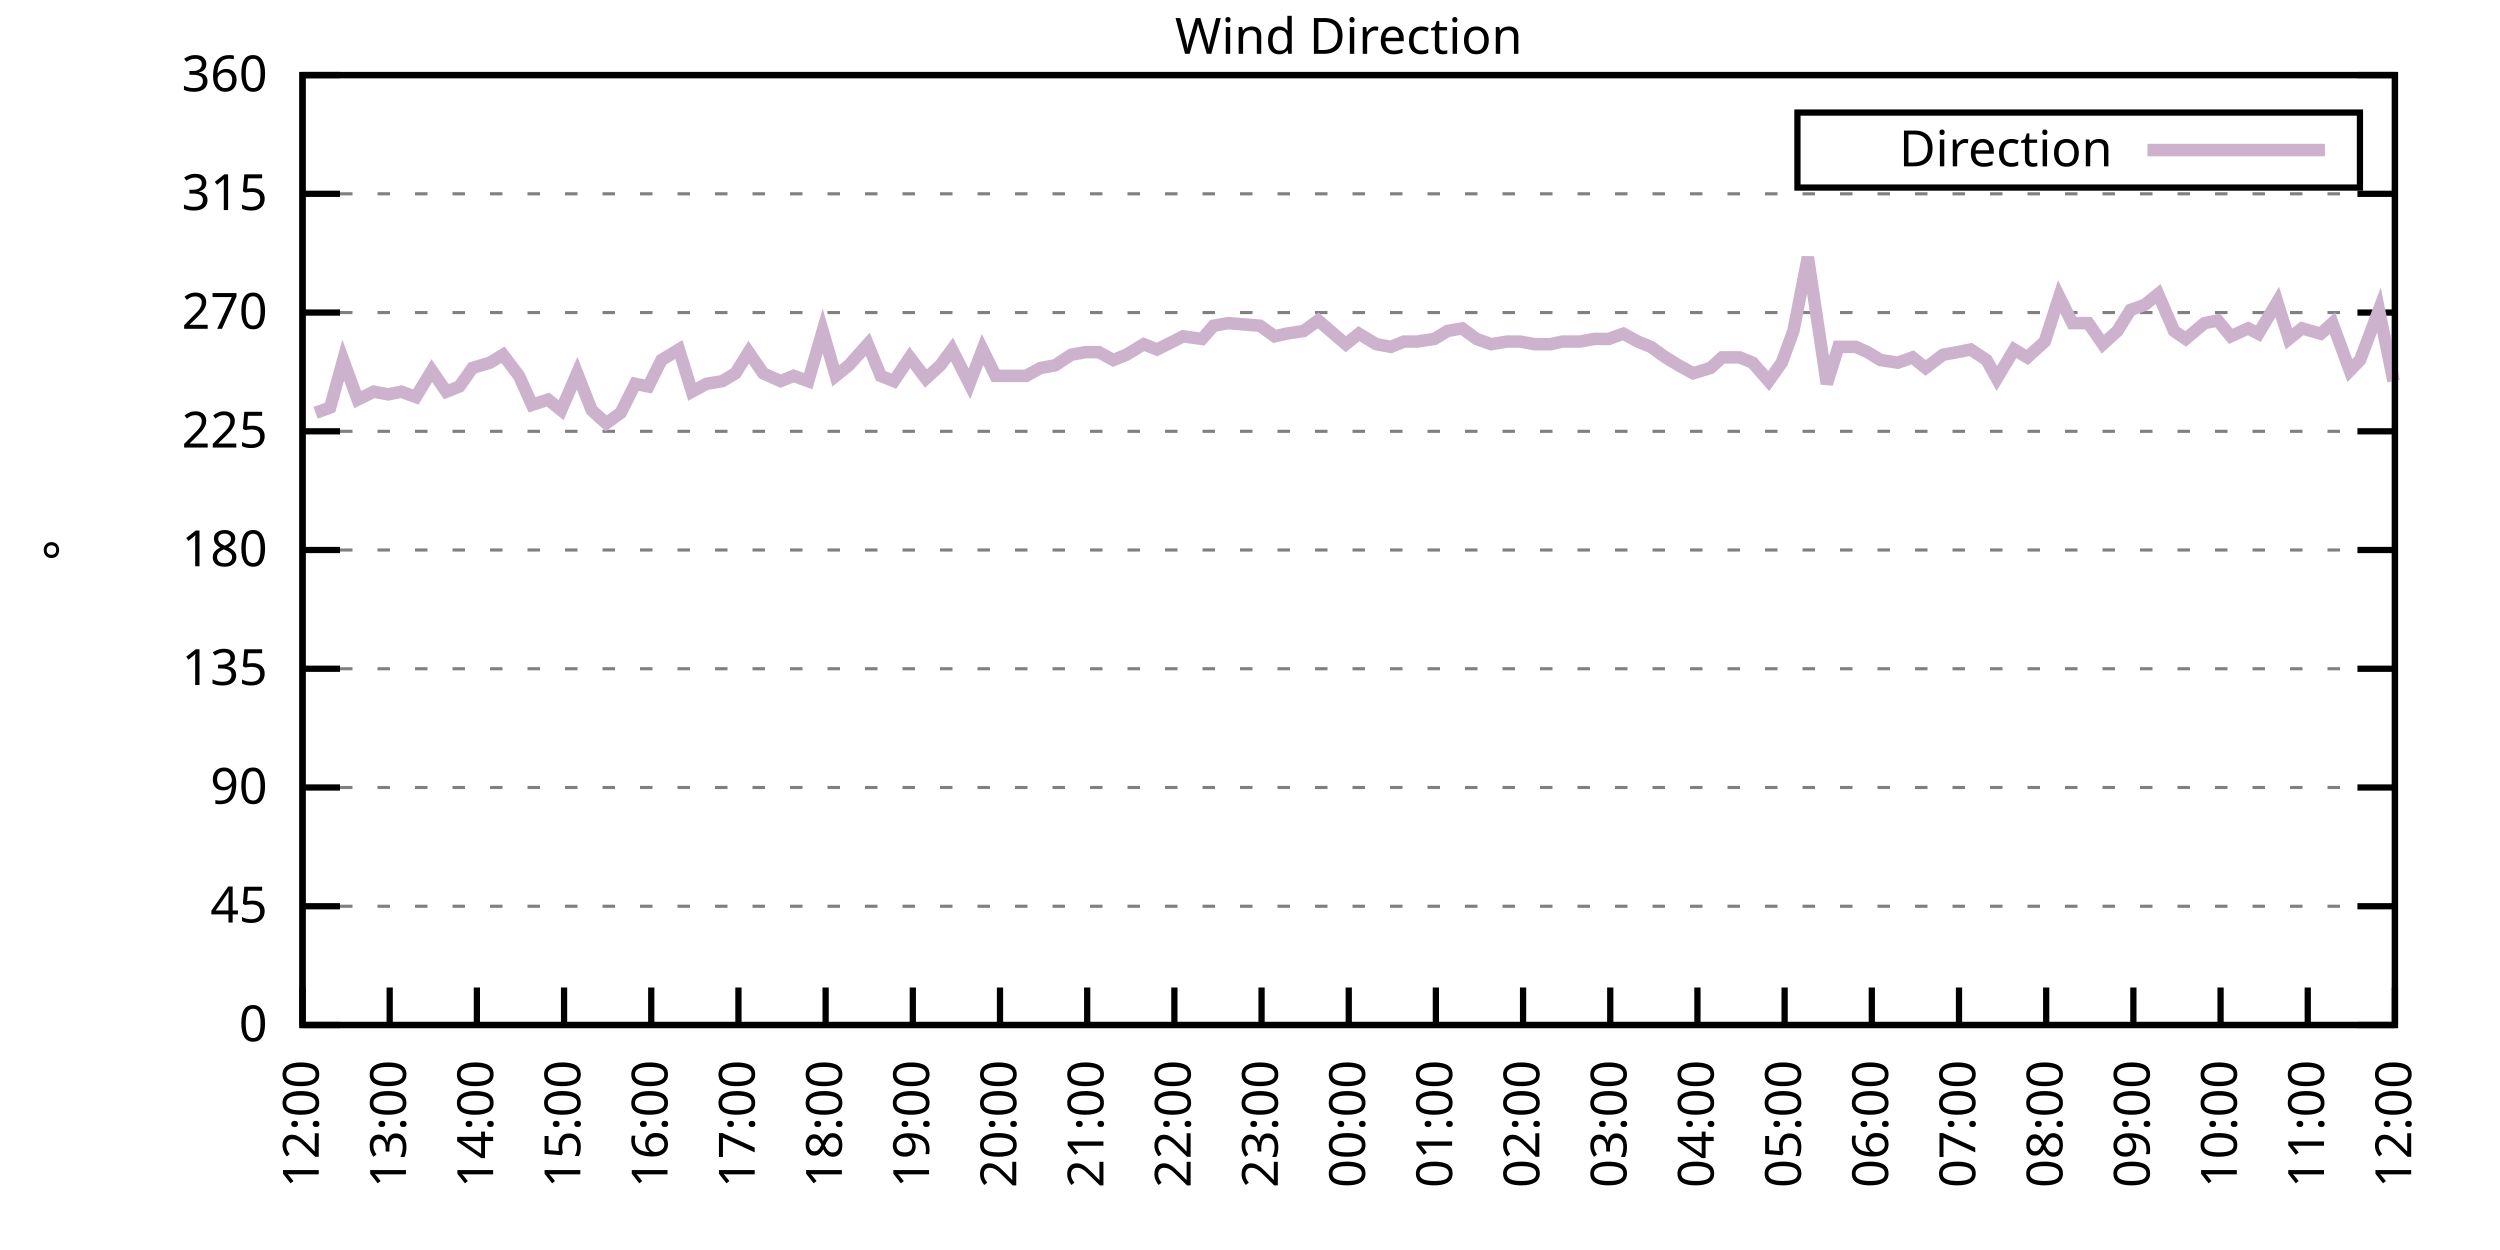
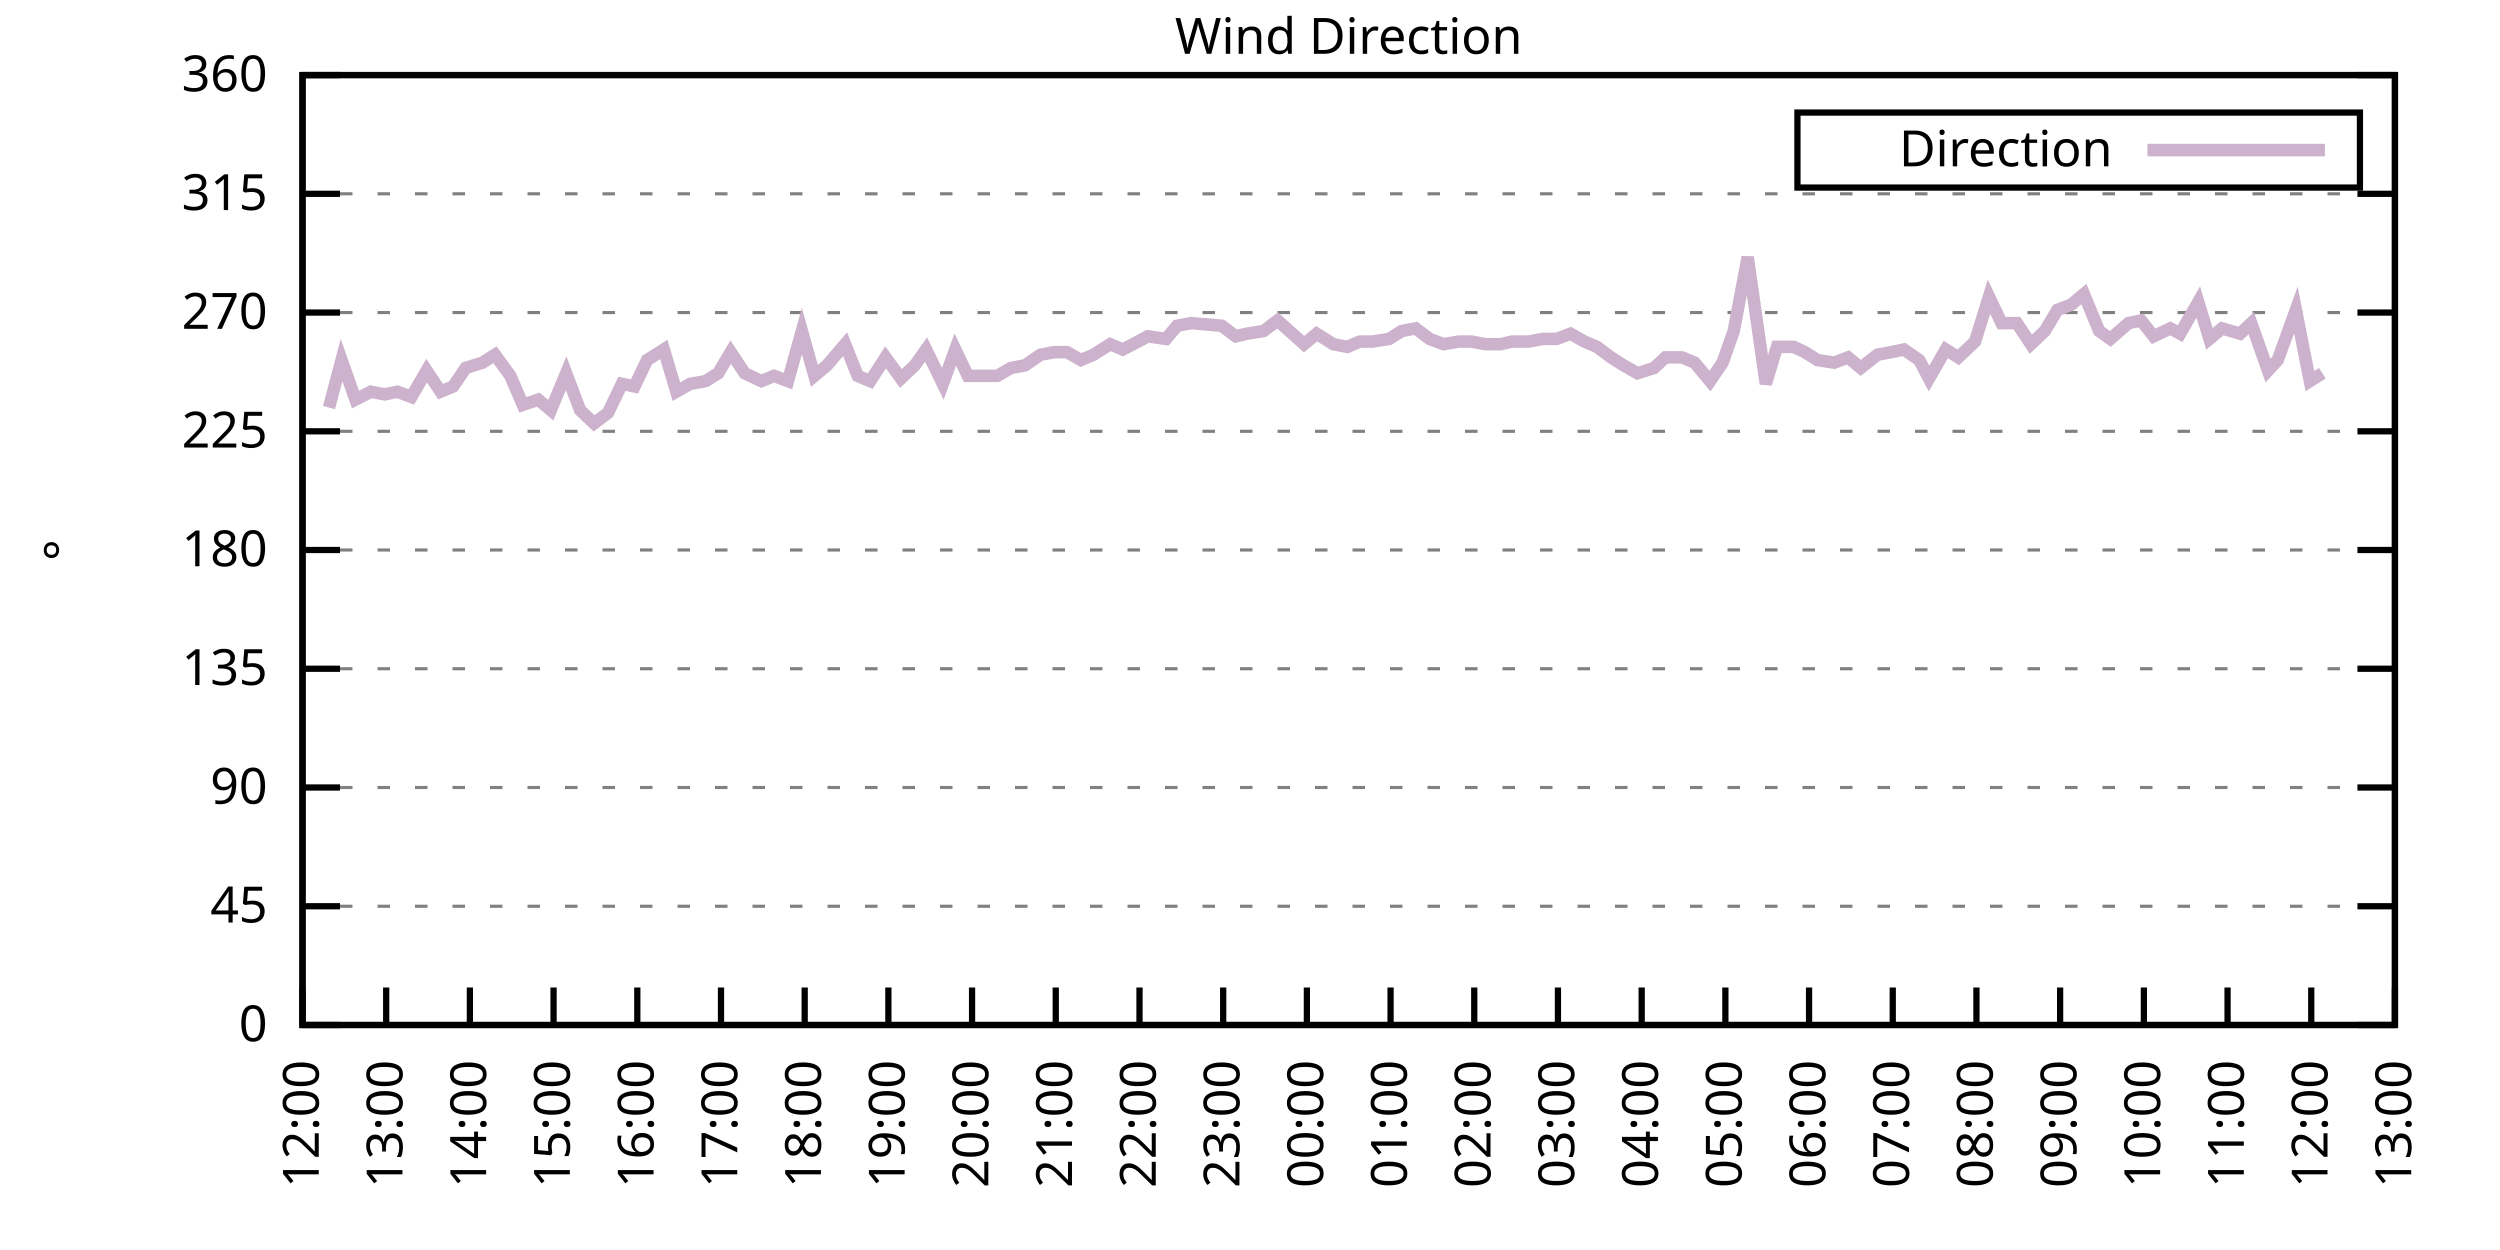
<svg xmlns="http://www.w3.org/2000/svg" xmlns:xlink="http://www.w3.org/1999/xlink" width="400" height="200" viewBox="0 0 400 200">
  <g id="gnuplot_canvas">
    <rect x="0" y="0" width="400" height="200" fill="none" />
    <defs>
      <circle id="gpDot" r="0.5" stroke-width="0.5" stroke="currentColor" />
      <path id="gpPt0" stroke-width="0.333" stroke="currentColor" d="M-1,0 h2 M0,-1 v2" />
      <path id="gpPt1" stroke-width="0.333" stroke="currentColor" d="M-1,-1 L1,1 M1,-1 L-1,1" />
      <path id="gpPt2" stroke-width="0.333" stroke="currentColor" d="M-1,0 L1,0 M0,-1 L0,1 M-1,-1 L1,1 M-1,1 L1,-1" />
      <rect id="gpPt3" stroke-width="0.333" stroke="currentColor" x="-1" y="-1" width="2" height="2" />
      <rect id="gpPt4" stroke-width="0.333" stroke="currentColor" fill="currentColor" x="-1" y="-1" width="2" height="2" />
      <circle id="gpPt5" stroke-width="0.333" stroke="currentColor" cx="0" cy="0" r="1" />
      <use xlink:href="#gpPt5" id="gpPt6" fill="currentColor" stroke="none" />
      <path id="gpPt7" stroke-width="0.333" stroke="currentColor" d="M0,-1.33 L-1.33,0.67 L1.33,0.67 z" />
      <use xlink:href="#gpPt7" id="gpPt8" fill="currentColor" stroke="none" />
      <use xlink:href="#gpPt7" id="gpPt9" stroke="currentColor" transform="rotate(180)" />
      <use xlink:href="#gpPt9" id="gpPt10" fill="currentColor" stroke="none" />
      <use xlink:href="#gpPt3" id="gpPt11" stroke="currentColor" transform="rotate(45)" />
      <use xlink:href="#gpPt11" id="gpPt12" fill="currentColor" stroke="none" />
      <path id="gpPt13" stroke-width="0.333" stroke="currentColor" d="M0,1.330 L1.265,0.411 L0.782,-1.067 L-0.782,-1.076 L-1.265,0.411 z" />
      <use xlink:href="#gpPt13" id="gpPt14" fill="currentColor" stroke="none" />
      <filter id="textbox" filterUnits="objectBoundingBox" x="0" y="0" height="1" width="1">
        <feFlood flood-color="white" flood-opacity="1" result="bgnd" />
        <feComposite in="SourceGraphic" in2="bgnd" operator="atop" />
      </filter>
      <filter id="greybox" filterUnits="objectBoundingBox" x="0" y="0" height="1" width="1">
        <feFlood flood-color="lightgrey" flood-opacity="1" result="grey" />
        <feComposite in="SourceGraphic" in2="grey" operator="atop" />
      </filter>
    </defs>
    <g fill="none" color="white" stroke="currentColor" stroke-width="1.00" stroke-linecap="butt" stroke-linejoin="miter">
</g>
    <g fill="none" color="black" stroke="currentColor" stroke-width="1.00" stroke-linecap="butt" stroke-linejoin="miter">
      <g stroke="none" shape-rendering="crispEdges">
        <polygon fill="rgb(255, 255, 255)" points="48.40,164.00 383.18,164.00 383.18,12.02 48.40,12.02 " />
      </g>
    </g>
    <g fill="none" color="black" stroke="currentColor" stroke-width="1.00" stroke-linecap="butt" stroke-linejoin="miter">
</g>
    <g fill="none" color="black" stroke="black" stroke-width="0.50" stroke-linecap="butt" stroke-linejoin="miter">
</g>
    <g fill="none" color="gray" stroke="currentColor" stroke-width="0.50" stroke-linecap="butt" stroke-linejoin="miter">
      <path stroke="gray" stroke-dasharray="2,4" class="gridline" d="M48.40,164.00 L383.19,164.00  " />
    </g>
    <g fill="none" color="gray" stroke="gray" stroke-width="1.00" stroke-linecap="butt" stroke-linejoin="miter">
</g>
    <g fill="none" color="black" stroke="currentColor" stroke-width="1.00" stroke-linecap="butt" stroke-linejoin="miter">
      <path stroke="black" d="M48.40,164.00 L54.40,164.00 M383.19,164.00 L377.19,164.00  " />
      <g transform="translate(42.80,166.60)" stroke="none" fill="black" font-family="Sans" font-size="8.00" text-anchor="end">
        <text>
          <tspan font-family="Sans"> 0</tspan>
        </text>
      </g>
    </g>
    <g fill="none" color="black" stroke="currentColor" stroke-width="1.00" stroke-linecap="butt" stroke-linejoin="miter">
</g>
    <g fill="none" color="black" stroke="black" stroke-width="0.50" stroke-linecap="butt" stroke-linejoin="miter">
</g>
    <g fill="none" color="gray" stroke="currentColor" stroke-width="0.50" stroke-linecap="butt" stroke-linejoin="miter">
      <path stroke="gray" stroke-dasharray="2,4" class="gridline" d="M48.40,145.00 L383.19,145.00  " />
    </g>
    <g fill="none" color="gray" stroke="gray" stroke-width="1.00" stroke-linecap="butt" stroke-linejoin="miter">
</g>
    <g fill="none" color="black" stroke="currentColor" stroke-width="1.00" stroke-linecap="butt" stroke-linejoin="miter">
      <path stroke="black" d="M48.40,145.00 L54.40,145.00 M383.19,145.00 L377.19,145.00  " />
      <g transform="translate(42.80,147.60)" stroke="none" fill="black" font-family="Sans" font-size="8.00" text-anchor="end">
        <text>
          <tspan font-family="Sans"> 45</tspan>
        </text>
      </g>
    </g>
    <g fill="none" color="black" stroke="currentColor" stroke-width="1.00" stroke-linecap="butt" stroke-linejoin="miter">
</g>
    <g fill="none" color="black" stroke="black" stroke-width="0.50" stroke-linecap="butt" stroke-linejoin="miter">
</g>
    <g fill="none" color="gray" stroke="currentColor" stroke-width="0.50" stroke-linecap="butt" stroke-linejoin="miter">
      <path stroke="gray" stroke-dasharray="2,4" class="gridline" d="M48.40,126.00 L383.19,126.00  " />
    </g>
    <g fill="none" color="gray" stroke="gray" stroke-width="1.00" stroke-linecap="butt" stroke-linejoin="miter">
</g>
    <g fill="none" color="black" stroke="currentColor" stroke-width="1.00" stroke-linecap="butt" stroke-linejoin="miter">
      <path stroke="black" d="M48.40,126.00 L54.40,126.00 M383.19,126.00 L377.19,126.00  " />
      <g transform="translate(42.80,128.60)" stroke="none" fill="black" font-family="Sans" font-size="8.00" text-anchor="end">
        <text>
          <tspan font-family="Sans"> 90</tspan>
        </text>
      </g>
    </g>
    <g fill="none" color="black" stroke="currentColor" stroke-width="1.00" stroke-linecap="butt" stroke-linejoin="miter">
</g>
    <g fill="none" color="black" stroke="black" stroke-width="0.50" stroke-linecap="butt" stroke-linejoin="miter">
</g>
    <g fill="none" color="gray" stroke="currentColor" stroke-width="0.50" stroke-linecap="butt" stroke-linejoin="miter">
      <path stroke="gray" stroke-dasharray="2,4" class="gridline" d="M48.40,107.00 L383.19,107.00  " />
    </g>
    <g fill="none" color="gray" stroke="gray" stroke-width="1.00" stroke-linecap="butt" stroke-linejoin="miter">
</g>
    <g fill="none" color="black" stroke="currentColor" stroke-width="1.00" stroke-linecap="butt" stroke-linejoin="miter">
      <path stroke="black" d="M48.40,107.00 L54.40,107.00 M383.19,107.00 L377.19,107.00  " />
      <g transform="translate(42.80,109.60)" stroke="none" fill="black" font-family="Sans" font-size="8.00" text-anchor="end">
        <text>
          <tspan font-family="Sans"> 135</tspan>
        </text>
      </g>
    </g>
    <g fill="none" color="black" stroke="currentColor" stroke-width="1.00" stroke-linecap="butt" stroke-linejoin="miter">
</g>
    <g fill="none" color="black" stroke="black" stroke-width="0.50" stroke-linecap="butt" stroke-linejoin="miter">
</g>
    <g fill="none" color="gray" stroke="currentColor" stroke-width="0.50" stroke-linecap="butt" stroke-linejoin="miter">
      <path stroke="gray" stroke-dasharray="2,4" class="gridline" d="M48.40,88.00 L383.19,88.00  " />
    </g>
    <g fill="none" color="gray" stroke="gray" stroke-width="1.00" stroke-linecap="butt" stroke-linejoin="miter">
</g>
    <g fill="none" color="black" stroke="currentColor" stroke-width="1.00" stroke-linecap="butt" stroke-linejoin="miter">
      <path stroke="black" d="M48.40,88.00 L54.40,88.00 M383.19,88.00 L377.19,88.00  " />
      <g transform="translate(42.80,90.60)" stroke="none" fill="black" font-family="Sans" font-size="8.00" text-anchor="end">
        <text>
          <tspan font-family="Sans"> 180</tspan>
        </text>
      </g>
    </g>
    <g fill="none" color="black" stroke="currentColor" stroke-width="1.00" stroke-linecap="butt" stroke-linejoin="miter">
</g>
    <g fill="none" color="black" stroke="black" stroke-width="0.50" stroke-linecap="butt" stroke-linejoin="miter">
</g>
    <g fill="none" color="gray" stroke="currentColor" stroke-width="0.50" stroke-linecap="butt" stroke-linejoin="miter">
      <path stroke="gray" stroke-dasharray="2,4" class="gridline" d="M48.40,69.01 L383.19,69.01  " />
    </g>
    <g fill="none" color="gray" stroke="gray" stroke-width="1.00" stroke-linecap="butt" stroke-linejoin="miter">
</g>
    <g fill="none" color="black" stroke="currentColor" stroke-width="1.00" stroke-linecap="butt" stroke-linejoin="miter">
      <path stroke="black" d="M48.40,69.01 L54.40,69.01 M383.19,69.01 L377.19,69.01  " />
      <g transform="translate(42.80,71.61)" stroke="none" fill="black" font-family="Sans" font-size="8.00" text-anchor="end">
        <text>
          <tspan font-family="Sans"> 225</tspan>
        </text>
      </g>
    </g>
    <g fill="none" color="black" stroke="currentColor" stroke-width="1.00" stroke-linecap="butt" stroke-linejoin="miter">
</g>
    <g fill="none" color="black" stroke="black" stroke-width="0.50" stroke-linecap="butt" stroke-linejoin="miter">
</g>
    <g fill="none" color="gray" stroke="currentColor" stroke-width="0.50" stroke-linecap="butt" stroke-linejoin="miter">
      <path stroke="gray" stroke-dasharray="2,4" class="gridline" d="M48.40,50.01 L383.19,50.01  " />
    </g>
    <g fill="none" color="gray" stroke="gray" stroke-width="1.00" stroke-linecap="butt" stroke-linejoin="miter">
</g>
    <g fill="none" color="black" stroke="currentColor" stroke-width="1.00" stroke-linecap="butt" stroke-linejoin="miter">
      <path stroke="black" d="M48.40,50.01 L54.40,50.01 M383.19,50.01 L377.19,50.01  " />
      <g transform="translate(42.80,52.61)" stroke="none" fill="black" font-family="Sans" font-size="8.00" text-anchor="end">
        <text>
          <tspan font-family="Sans"> 270</tspan>
        </text>
      </g>
    </g>
    <g fill="none" color="black" stroke="currentColor" stroke-width="1.00" stroke-linecap="butt" stroke-linejoin="miter">
</g>
    <g fill="none" color="black" stroke="black" stroke-width="0.50" stroke-linecap="butt" stroke-linejoin="miter">
</g>
    <g fill="none" color="gray" stroke="currentColor" stroke-width="0.50" stroke-linecap="butt" stroke-linejoin="miter">
      <path stroke="gray" stroke-dasharray="2,4" class="gridline" d="M48.40,31.01 L383.19,31.01  " />
    </g>
    <g fill="none" color="gray" stroke="gray" stroke-width="1.00" stroke-linecap="butt" stroke-linejoin="miter">
</g>
    <g fill="none" color="black" stroke="currentColor" stroke-width="1.00" stroke-linecap="butt" stroke-linejoin="miter">
      <path stroke="black" d="M48.40,31.01 L54.40,31.01 M383.19,31.01 L377.19,31.01  " />
      <g transform="translate(42.80,33.61)" stroke="none" fill="black" font-family="Sans" font-size="8.00" text-anchor="end">
        <text>
          <tspan font-family="Sans"> 315</tspan>
        </text>
      </g>
    </g>
    <g fill="none" color="black" stroke="currentColor" stroke-width="1.00" stroke-linecap="butt" stroke-linejoin="miter">
</g>
    <g fill="none" color="black" stroke="black" stroke-width="0.50" stroke-linecap="butt" stroke-linejoin="miter">
</g>
    <g fill="none" color="gray" stroke="currentColor" stroke-width="0.50" stroke-linecap="butt" stroke-linejoin="miter">
      <path stroke="gray" stroke-dasharray="2,4" class="gridline" d="M48.40,12.01 L383.19,12.01  " />
    </g>
    <g fill="none" color="gray" stroke="gray" stroke-width="1.00" stroke-linecap="butt" stroke-linejoin="miter">
</g>
    <g fill="none" color="black" stroke="currentColor" stroke-width="1.00" stroke-linecap="butt" stroke-linejoin="miter">
      <path stroke="black" d="M48.40,12.01 L54.40,12.01 M383.19,12.01 L377.19,12.01  " />
      <g transform="translate(42.80,14.61)" stroke="none" fill="black" font-family="Sans" font-size="8.00" text-anchor="end">
        <text>
          <tspan font-family="Sans"> 360</tspan>
        </text>
      </g>
    </g>
    <g fill="none" color="black" stroke="currentColor" stroke-width="1.00" stroke-linecap="butt" stroke-linejoin="miter">
      <path stroke="black" d="M48.40,164.00 L48.40,158.00  " />
      <g transform="translate(51.00,169.60) rotate(270.00)" stroke="none" fill="black" font-family="Sans" font-size="8.00" text-anchor="end">
        <text>
          <tspan font-family="Sans">12:00</tspan>
        </text>
      </g>
    </g>
    <g fill="none" color="black" stroke="currentColor" stroke-width="1.00" stroke-linecap="butt" stroke-linejoin="miter">
-       <path stroke="black" d="M62.35,164.00 L62.35,158.00  " />
-       <g transform="translate(64.95,169.60) rotate(270.00)" stroke="none" fill="black" font-family="Sans" font-size="8.00" text-anchor="end">
+       <path stroke="black" d="M61.79,164.00 L61.79,158.00  " />
+       <g transform="translate(64.39,169.60) rotate(270.00)" stroke="none" fill="black" font-family="Sans" font-size="8.00" text-anchor="end">
        <text>
          <tspan font-family="Sans">13:00</tspan>
        </text>
      </g>
    </g>
    <g fill="none" color="black" stroke="currentColor" stroke-width="1.00" stroke-linecap="butt" stroke-linejoin="miter">
-       <path stroke="black" d="M76.30,164.00 L76.30,158.00  " />
-       <g transform="translate(78.90,169.60) rotate(270.00)" stroke="none" fill="black" font-family="Sans" font-size="8.00" text-anchor="end">
+       <path stroke="black" d="M75.18,164.00 L75.18,158.00  " />
+       <g transform="translate(77.78,169.60) rotate(270.00)" stroke="none" fill="black" font-family="Sans" font-size="8.00" text-anchor="end">
        <text>
          <tspan font-family="Sans">14:00</tspan>
        </text>
      </g>
    </g>
    <g fill="none" color="black" stroke="currentColor" stroke-width="1.00" stroke-linecap="butt" stroke-linejoin="miter">
-       <path stroke="black" d="M90.25,164.00 L90.25,158.00  " />
-       <g transform="translate(92.85,169.60) rotate(270.00)" stroke="none" fill="black" font-family="Sans" font-size="8.00" text-anchor="end">
+       <path stroke="black" d="M88.57,164.00 L88.57,158.00  " />
+       <g transform="translate(91.17,169.60) rotate(270.00)" stroke="none" fill="black" font-family="Sans" font-size="8.00" text-anchor="end">
        <text>
          <tspan font-family="Sans">15:00</tspan>
        </text>
      </g>
    </g>
    <g fill="none" color="black" stroke="currentColor" stroke-width="1.00" stroke-linecap="butt" stroke-linejoin="miter">
-       <path stroke="black" d="M104.20,164.00 L104.20,158.00  " />
-       <g transform="translate(106.80,169.60) rotate(270.00)" stroke="none" fill="black" font-family="Sans" font-size="8.00" text-anchor="end">
+       <path stroke="black" d="M101.97,164.00 L101.97,158.00  " />
+       <g transform="translate(104.57,169.60) rotate(270.00)" stroke="none" fill="black" font-family="Sans" font-size="8.00" text-anchor="end">
        <text>
          <tspan font-family="Sans">16:00</tspan>
        </text>
      </g>
    </g>
    <g fill="none" color="black" stroke="currentColor" stroke-width="1.00" stroke-linecap="butt" stroke-linejoin="miter">
-       <path stroke="black" d="M118.15,164.00 L118.15,158.00  " />
-       <g transform="translate(120.75,169.60) rotate(270.00)" stroke="none" fill="black" font-family="Sans" font-size="8.00" text-anchor="end">
+       <path stroke="black" d="M115.36,164.00 L115.36,158.00  " />
+       <g transform="translate(117.96,169.60) rotate(270.00)" stroke="none" fill="black" font-family="Sans" font-size="8.00" text-anchor="end">
        <text>
          <tspan font-family="Sans">17:00</tspan>
        </text>
      </g>
    </g>
    <g fill="none" color="black" stroke="currentColor" stroke-width="1.00" stroke-linecap="butt" stroke-linejoin="miter">
-       <path stroke="black" d="M132.10,164.00 L132.10,158.00  " />
-       <g transform="translate(134.70,169.60) rotate(270.00)" stroke="none" fill="black" font-family="Sans" font-size="8.00" text-anchor="end">
+       <path stroke="black" d="M128.75,164.00 L128.75,158.00  " />
+       <g transform="translate(131.35,169.60) rotate(270.00)" stroke="none" fill="black" font-family="Sans" font-size="8.00" text-anchor="end">
        <text>
          <tspan font-family="Sans">18:00</tspan>
        </text>
      </g>
    </g>
    <g fill="none" color="black" stroke="currentColor" stroke-width="1.00" stroke-linecap="butt" stroke-linejoin="miter">
-       <path stroke="black" d="M146.05,164.00 L146.05,158.00  " />
-       <g transform="translate(148.65,169.60) rotate(270.00)" stroke="none" fill="black" font-family="Sans" font-size="8.00" text-anchor="end">
+       <path stroke="black" d="M142.14,164.00 L142.14,158.00  " />
+       <g transform="translate(144.74,169.60) rotate(270.00)" stroke="none" fill="black" font-family="Sans" font-size="8.00" text-anchor="end">
        <text>
          <tspan font-family="Sans">19:00</tspan>
        </text>
      </g>
    </g>
    <g fill="none" color="black" stroke="currentColor" stroke-width="1.00" stroke-linecap="butt" stroke-linejoin="miter">
-       <path stroke="black" d="M160.00,164.00 L160.00,158.00  " />
-       <g transform="translate(162.60,169.60) rotate(270.00)" stroke="none" fill="black" font-family="Sans" font-size="8.00" text-anchor="end">
+       <path stroke="black" d="M155.53,164.00 L155.53,158.00  " />
+       <g transform="translate(158.13,169.60) rotate(270.00)" stroke="none" fill="black" font-family="Sans" font-size="8.00" text-anchor="end">
        <text>
          <tspan font-family="Sans">20:00</tspan>
        </text>
      </g>
    </g>
    <g fill="none" color="black" stroke="currentColor" stroke-width="1.00" stroke-linecap="butt" stroke-linejoin="miter">
-       <path stroke="black" d="M173.95,164.00 L173.95,158.00  " />
-       <g transform="translate(176.55,169.60) rotate(270.00)" stroke="none" fill="black" font-family="Sans" font-size="8.00" text-anchor="end">
+       <path stroke="black" d="M168.92,164.00 L168.92,158.00  " />
+       <g transform="translate(171.52,169.60) rotate(270.00)" stroke="none" fill="black" font-family="Sans" font-size="8.00" text-anchor="end">
        <text>
          <tspan font-family="Sans">21:00</tspan>
        </text>
      </g>
    </g>
    <g fill="none" color="black" stroke="currentColor" stroke-width="1.00" stroke-linecap="butt" stroke-linejoin="miter">
-       <path stroke="black" d="M187.90,164.00 L187.90,158.00  " />
-       <g transform="translate(190.50,169.60) rotate(270.00)" stroke="none" fill="black" font-family="Sans" font-size="8.00" text-anchor="end">
+       <path stroke="black" d="M182.32,164.00 L182.32,158.00  " />
+       <g transform="translate(184.92,169.60) rotate(270.00)" stroke="none" fill="black" font-family="Sans" font-size="8.00" text-anchor="end">
        <text>
          <tspan font-family="Sans">22:00</tspan>
        </text>
      </g>
    </g>
    <g fill="none" color="black" stroke="currentColor" stroke-width="1.00" stroke-linecap="butt" stroke-linejoin="miter">
-       <path stroke="black" d="M201.85,164.00 L201.85,158.00  " />
-       <g transform="translate(204.45,169.60) rotate(270.00)" stroke="none" fill="black" font-family="Sans" font-size="8.00" text-anchor="end">
+       <path stroke="black" d="M195.71,164.00 L195.71,158.00  " />
+       <g transform="translate(198.31,169.60) rotate(270.00)" stroke="none" fill="black" font-family="Sans" font-size="8.00" text-anchor="end">
        <text>
          <tspan font-family="Sans">23:00</tspan>
        </text>
      </g>
    </g>
    <g fill="none" color="black" stroke="currentColor" stroke-width="1.00" stroke-linecap="butt" stroke-linejoin="miter">
-       <path stroke="black" d="M215.80,164.00 L215.80,158.00  " />
-       <g transform="translate(218.40,169.60) rotate(270.00)" stroke="none" fill="black" font-family="Sans" font-size="8.00" text-anchor="end">
+       <path stroke="black" d="M209.10,164.00 L209.10,158.00  " />
+       <g transform="translate(211.70,169.60) rotate(270.00)" stroke="none" fill="black" font-family="Sans" font-size="8.00" text-anchor="end">
        <text>
          <tspan font-family="Sans">00:00</tspan>
        </text>
      </g>
    </g>
    <g fill="none" color="black" stroke="currentColor" stroke-width="1.00" stroke-linecap="butt" stroke-linejoin="miter">
-       <path stroke="black" d="M229.74,164.00 L229.74,158.00  " />
-       <g transform="translate(232.34,169.60) rotate(270.00)" stroke="none" fill="black" font-family="Sans" font-size="8.00" text-anchor="end">
+       <path stroke="black" d="M222.49,164.00 L222.49,158.00  " />
+       <g transform="translate(225.09,169.60) rotate(270.00)" stroke="none" fill="black" font-family="Sans" font-size="8.00" text-anchor="end">
        <text>
          <tspan font-family="Sans">01:00</tspan>
        </text>
      </g>
    </g>
    <g fill="none" color="black" stroke="currentColor" stroke-width="1.00" stroke-linecap="butt" stroke-linejoin="miter">
-       <path stroke="black" d="M243.69,164.00 L243.69,158.00  " />
-       <g transform="translate(246.29,169.60) rotate(270.00)" stroke="none" fill="black" font-family="Sans" font-size="8.00" text-anchor="end">
+       <path stroke="black" d="M235.88,164.00 L235.88,158.00  " />
+       <g transform="translate(238.48,169.60) rotate(270.00)" stroke="none" fill="black" font-family="Sans" font-size="8.00" text-anchor="end">
        <text>
          <tspan font-family="Sans">02:00</tspan>
        </text>
      </g>
    </g>
    <g fill="none" color="black" stroke="currentColor" stroke-width="1.00" stroke-linecap="butt" stroke-linejoin="miter">
-       <path stroke="black" d="M257.64,164.00 L257.64,158.00  " />
-       <g transform="translate(260.24,169.60) rotate(270.00)" stroke="none" fill="black" font-family="Sans" font-size="8.00" text-anchor="end">
+       <path stroke="black" d="M249.27,164.00 L249.27,158.00  " />
+       <g transform="translate(251.87,169.60) rotate(270.00)" stroke="none" fill="black" font-family="Sans" font-size="8.00" text-anchor="end">
        <text>
          <tspan font-family="Sans">03:00</tspan>
        </text>
      </g>
    </g>
    <g fill="none" color="black" stroke="currentColor" stroke-width="1.00" stroke-linecap="butt" stroke-linejoin="miter">
-       <path stroke="black" d="M271.59,164.00 L271.59,158.00  " />
-       <g transform="translate(274.19,169.60) rotate(270.00)" stroke="none" fill="black" font-family="Sans" font-size="8.00" text-anchor="end">
+       <path stroke="black" d="M262.67,164.00 L262.67,158.00  " />
+       <g transform="translate(265.27,169.60) rotate(270.00)" stroke="none" fill="black" font-family="Sans" font-size="8.00" text-anchor="end">
        <text>
          <tspan font-family="Sans">04:00</tspan>
        </text>
      </g>
    </g>
    <g fill="none" color="black" stroke="currentColor" stroke-width="1.00" stroke-linecap="butt" stroke-linejoin="miter">
-       <path stroke="black" d="M285.54,164.00 L285.54,158.00  " />
-       <g transform="translate(288.14,169.60) rotate(270.00)" stroke="none" fill="black" font-family="Sans" font-size="8.00" text-anchor="end">
+       <path stroke="black" d="M276.06,164.00 L276.06,158.00  " />
+       <g transform="translate(278.66,169.60) rotate(270.00)" stroke="none" fill="black" font-family="Sans" font-size="8.00" text-anchor="end">
        <text>
          <tspan font-family="Sans">05:00</tspan>
        </text>
      </g>
    </g>
    <g fill="none" color="black" stroke="currentColor" stroke-width="1.00" stroke-linecap="butt" stroke-linejoin="miter">
-       <path stroke="black" d="M299.49,164.00 L299.49,158.00  " />
-       <g transform="translate(302.09,169.60) rotate(270.00)" stroke="none" fill="black" font-family="Sans" font-size="8.00" text-anchor="end">
+       <path stroke="black" d="M289.45,164.00 L289.45,158.00  " />
+       <g transform="translate(292.05,169.60) rotate(270.00)" stroke="none" fill="black" font-family="Sans" font-size="8.00" text-anchor="end">
        <text>
          <tspan font-family="Sans">06:00</tspan>
        </text>
      </g>
    </g>
    <g fill="none" color="black" stroke="currentColor" stroke-width="1.00" stroke-linecap="butt" stroke-linejoin="miter">
-       <path stroke="black" d="M313.44,164.00 L313.44,158.00  " />
-       <g transform="translate(316.04,169.60) rotate(270.00)" stroke="none" fill="black" font-family="Sans" font-size="8.00" text-anchor="end">
+       <path stroke="black" d="M302.84,164.00 L302.84,158.00  " />
+       <g transform="translate(305.44,169.60) rotate(270.00)" stroke="none" fill="black" font-family="Sans" font-size="8.00" text-anchor="end">
        <text>
          <tspan font-family="Sans">07:00</tspan>
        </text>
      </g>
    </g>
    <g fill="none" color="black" stroke="currentColor" stroke-width="1.00" stroke-linecap="butt" stroke-linejoin="miter">
-       <path stroke="black" d="M327.39,164.00 L327.39,158.00  " />
-       <g transform="translate(329.99,169.60) rotate(270.00)" stroke="none" fill="black" font-family="Sans" font-size="8.00" text-anchor="end">
+       <path stroke="black" d="M316.23,164.00 L316.23,158.00  " />
+       <g transform="translate(318.83,169.60) rotate(270.00)" stroke="none" fill="black" font-family="Sans" font-size="8.00" text-anchor="end">
        <text>
          <tspan font-family="Sans">08:00</tspan>
        </text>
      </g>
    </g>
    <g fill="none" color="black" stroke="currentColor" stroke-width="1.00" stroke-linecap="butt" stroke-linejoin="miter">
-       <path stroke="black" d="M341.34,164.00 L341.34,158.00  " />
-       <g transform="translate(343.94,169.60) rotate(270.00)" stroke="none" fill="black" font-family="Sans" font-size="8.00" text-anchor="end">
+       <path stroke="black" d="M329.62,164.00 L329.62,158.00  " />
+       <g transform="translate(332.22,169.60) rotate(270.00)" stroke="none" fill="black" font-family="Sans" font-size="8.00" text-anchor="end">
        <text>
          <tspan font-family="Sans">09:00</tspan>
        </text>
      </g>
    </g>
    <g fill="none" color="black" stroke="currentColor" stroke-width="1.00" stroke-linecap="butt" stroke-linejoin="miter">
-       <path stroke="black" d="M355.29,164.00 L355.29,158.00  " />
-       <g transform="translate(357.89,169.60) rotate(270.00)" stroke="none" fill="black" font-family="Sans" font-size="8.00" text-anchor="end">
+       <path stroke="black" d="M343.02,164.00 L343.02,158.00  " />
+       <g transform="translate(345.62,169.60) rotate(270.00)" stroke="none" fill="black" font-family="Sans" font-size="8.00" text-anchor="end">
        <text>
          <tspan font-family="Sans">10:00</tspan>
        </text>
      </g>
    </g>
    <g fill="none" color="black" stroke="currentColor" stroke-width="1.00" stroke-linecap="butt" stroke-linejoin="miter">
-       <path stroke="black" d="M369.24,164.00 L369.24,158.00  " />
-       <g transform="translate(371.84,169.60) rotate(270.00)" stroke="none" fill="black" font-family="Sans" font-size="8.00" text-anchor="end">
+       <path stroke="black" d="M356.41,164.00 L356.41,158.00  " />
+       <g transform="translate(359.01,169.60) rotate(270.00)" stroke="none" fill="black" font-family="Sans" font-size="8.00" text-anchor="end">
        <text>
          <tspan font-family="Sans">11:00</tspan>
+         </text>
+       </g>
+     </g>
+     <g fill="none" color="black" stroke="currentColor" stroke-width="1.00" stroke-linecap="butt" stroke-linejoin="miter">
+       <path stroke="black" d="M369.80,164.00 L369.80,158.00  " />
+       <g transform="translate(372.40,169.60) rotate(270.00)" stroke="none" fill="black" font-family="Sans" font-size="8.00" text-anchor="end">
+         <text>
+           <tspan font-family="Sans">12:00</tspan>
        </text>
      </g>
    </g>
    <g fill="none" color="black" stroke="currentColor" stroke-width="1.00" stroke-linecap="butt" stroke-linejoin="miter">
      <path stroke="black" d="M383.19,164.00 L383.19,158.00  " />
      <g transform="translate(385.79,169.60) rotate(270.00)" stroke="none" fill="black" font-family="Sans" font-size="8.00" text-anchor="end">
        <text>
-           <tspan font-family="Sans">12:00</tspan>
+           <tspan font-family="Sans">13:00</tspan>
        </text>
      </g>
    </g>
    <g fill="none" color="black" stroke="currentColor" stroke-width="1.00" stroke-linecap="butt" stroke-linejoin="miter">
</g>
    <g fill="none" color="black" stroke="currentColor" stroke-width="1.00" stroke-linecap="butt" stroke-linejoin="miter">
      <path stroke="black" d="M48.40,12.01 L48.40,164.00 L383.19,164.00 L383.19,12.01 L48.40,12.01 Z  " />
    </g>
    <g fill="none" color="black" stroke="currentColor" stroke-width="1.00" stroke-linecap="butt" stroke-linejoin="miter">
</g>
    <g fill="none" color="black" stroke="currentColor" stroke-width="1.00" stroke-linecap="butt" stroke-linejoin="miter">
      <path stroke="black" d="M287.59,30.01 L287.59,18.01 L377.59,18.01 L377.59,30.01 L287.59,30.01 Z  " />
    </g>
    <g id="Wind_direction_plot_1">
      <g fill="none" color="white" stroke="black" stroke-width="2.00" stroke-linecap="butt" stroke-linejoin="miter">
</g>
      <g fill="none" color="black" stroke="currentColor" stroke-width="2.00" stroke-linecap="butt" stroke-linejoin="miter">
        <g transform="translate(337.99,26.61)" stroke="none" fill="black" font-family="Sans" font-size="8.00" text-anchor="end">
          <text>
            <tspan font-family="Sans">Direction</tspan>
          </text>
        </g>
      </g>
      <g fill="none" color="black" stroke="currentColor" stroke-width="2.00" stroke-linecap="butt" stroke-linejoin="miter">
-         <path stroke="rgb(204, 178, 204)" d="M343.59,24.01 L371.99,24.01 M50.49,66.05 L52.82,65.21 L54.91,57.61 L57.23,63.94 L59.79,62.67 L62.12,63.10   L64.21,62.67 L66.53,63.52 L69.09,59.30 L71.42,62.67 L73.51,61.83 L75.60,58.87 L78.39,58.03 L80.48,56.76   L83.04,60.14 L85.13,64.78 L87.69,63.94 L89.78,65.63 L92.34,59.72 L94.67,65.63 L96.99,67.74 L99.32,66.05   L101.64,61.41 L103.73,61.83 L105.83,57.61 L108.62,55.92 L110.71,62.67 L113.03,61.41 L115.59,60.98 L117.68,59.72   L119.78,56.34 L122.10,59.72 L124.89,60.98 L126.98,60.14 L129.31,60.98 L131.63,52.96 L133.72,60.14 L135.82,58.45   L138.84,55.07 L140.93,60.14 L143.02,60.98 L145.58,57.18 L148.14,60.56 L150.46,58.45 L152.32,55.92 L155.11,61.41   L157.21,55.92 L159.30,60.14 L162.09,60.14 L164.18,60.14 L166.51,58.87 L168.83,58.45 L171.39,56.76 L173.71,56.34   L175.81,56.34 L178.13,57.61 L180.22,56.76 L183.01,55.07 L185.11,55.92 L187.66,54.65 L189.29,53.81 L192.31,54.23   L194.17,52.12 L196.50,51.70 L201.61,52.12 L203.94,53.81 L205.80,53.39 L208.59,52.96 L210.91,51.27 L215.33,55.07   L217.42,53.39 L220.21,55.07 L222.54,55.50 L224.63,54.65 L226.72,54.65 L229.51,54.23 L231.60,52.96 L233.93,52.54   L236.25,54.23 L238.58,55.07 L241.14,54.65 L243.23,54.65 L245.55,55.07 L248.11,55.07 L249.97,54.65 L252.76,54.65   L255.09,54.23 L257.41,54.23 L259.74,53.39 L262.06,54.65 L264.15,55.50 L266.48,57.18 L268.57,58.45 L270.90,59.72   L273.69,58.87 L275.55,57.18 L278.34,57.18 L280.43,58.03 L282.99,60.98 L285.08,58.03 L286.94,52.96 L289.26,41.14   L292.29,61.41 L294.15,55.50 L296.94,55.50 L298.80,56.34 L300.89,57.61 L303.68,58.03 L306.00,57.18 L308.09,58.87   L310.88,56.76 L313.21,56.34 L315.30,55.92 L317.86,57.61 L319.49,60.56 L322.28,55.92 L324.37,57.18 L327.16,54.65   L329.48,47.47 L331.58,51.70 L334.13,51.70 L336.46,55.07 L338.78,52.96 L340.88,49.59 L343.20,48.74 L345.29,47.05   L347.85,52.96 L349.71,54.23 L352.73,51.70 L354.83,51.27 L356.92,53.81 L359.71,52.54 L361.34,53.39 L364.36,48.32   L366.22,54.23 L368.31,52.54 L371.33,53.39 L373.19,51.70 L375.98,59.30 L377.61,57.61 L380.63,49.59 L382.96,60.98    " />
+         <path stroke="rgb(204, 178, 204)" d="M343.59,24.01 L371.99,24.01 M52.64,65.21 L54.65,57.61 L56.88,63.94 L59.34,62.67 L61.57,63.10 L63.58,62.67   L65.81,63.52 L68.26,59.30 L70.50,62.67 L72.50,61.83 L74.51,58.87 L77.19,58.03 L79.20,56.76 L81.66,60.14   L83.66,64.78 L86.12,63.94 L88.13,65.63 L90.58,59.72 L92.82,65.63 L95.05,67.74 L97.28,66.05 L99.51,61.41   L101.52,61.83 L103.53,57.61 L106.21,55.92 L108.22,62.67 L110.45,61.41 L112.90,60.98 L114.91,59.72 L116.92,56.34   L119.15,59.72 L121.83,60.98 L123.84,60.14 L126.07,60.98 L128.30,52.96 L130.31,60.14 L132.32,58.45 L135.22,55.07   L137.23,60.14 L139.24,60.98 L141.69,57.18 L144.15,60.56 L146.38,58.45 L148.17,55.92 L150.85,61.41 L152.85,55.92   L154.86,60.14 L157.54,60.14 L159.55,60.14 L161.78,58.87 L164.01,58.45 L166.47,56.76 L168.70,56.34 L170.71,56.34   L172.94,57.61 L174.95,56.76 L177.63,55.07 L179.64,55.92 L182.09,54.65 L183.66,53.81 L186.56,54.23 L188.34,52.12   L190.57,51.70 L195.48,52.12 L197.72,53.81 L199.50,53.39 L202.18,52.96 L204.41,51.27 L208.65,55.07 L210.66,53.39   L213.34,55.07 L215.57,55.50 L217.58,54.65 L219.59,54.65 L222.27,54.23 L224.28,52.96 L226.51,52.54 L228.74,54.23   L230.97,55.07 L233.43,54.65 L235.44,54.65 L237.67,55.07 L240.12,55.07 L241.91,54.65 L244.59,54.65 L246.82,54.23   L249.05,54.23 L251.28,53.39 L253.51,54.65 L255.52,55.50 L257.76,57.18 L259.76,58.45 L262.00,59.72 L264.67,58.87   L266.46,57.18 L269.14,57.18 L271.15,58.03 L273.60,60.98 L275.61,58.03 L277.40,52.96 L279.63,41.14 L282.53,61.41   L284.32,55.50 L286.99,55.50 L288.78,56.34 L290.79,57.61 L293.47,58.03 L295.70,57.18 L297.71,58.87 L300.39,56.76   L302.62,56.34 L304.63,55.92 L307.08,57.61 L308.64,60.56 L311.32,55.92 L313.33,57.18 L316.01,54.65 L318.24,47.47   L320.25,51.70 L322.70,51.70 L324.94,55.07 L327.17,52.96 L329.18,49.59 L331.41,48.74 L333.42,47.05 L335.87,52.96   L337.66,54.23 L340.56,51.70 L342.57,51.27 L344.58,53.81 L347.26,52.54 L348.82,53.39 L351.72,48.32 L353.51,54.23   L355.51,52.54 L358.42,53.39 L360.20,51.70 L362.88,59.30 L364.44,57.61 L367.34,49.59 L369.58,60.98 L371.58,59.72    " />
      </g>
    </g>
    <g fill="none" color="black" stroke="currentColor" stroke-width="2.00" stroke-linecap="butt" stroke-linejoin="miter">
</g>
    <g fill="none" color="black" stroke="black" stroke-width="1.00" stroke-linecap="butt" stroke-linejoin="miter">
</g>
    <g fill="none" color="black" stroke="currentColor" stroke-width="1.00" stroke-linecap="butt" stroke-linejoin="miter">
      <path stroke="black" d="M48.40,12.01 L48.40,164.00 L383.19,164.00 L383.19,12.01 L48.40,12.01 Z  " />
      <g transform="translate(12.80,88.01) rotate(270.00)" stroke="none" fill="black" font-family="Sans" font-size="8.00" text-anchor="middle">
        <text>
          <tspan font-family="Sans">°</tspan>
        </text>
      </g>
    </g>
    <g fill="none" color="black" stroke="currentColor" stroke-width="1.00" stroke-linecap="butt" stroke-linejoin="miter">
</g>
    <g fill="none" color="black" stroke="currentColor" stroke-width="1.00" stroke-linecap="butt" stroke-linejoin="miter">
      <g transform="translate(215.79,8.61)" stroke="none" fill="black" font-family="Sans" font-size="8.00" text-anchor="middle">
        <text>
          <tspan font-family="Sans">Wind Direction</tspan>
        </text>
      </g>
    </g>
    <g fill="none" color="black" stroke="currentColor" stroke-width="1.00" stroke-linecap="butt" stroke-linejoin="miter">
</g>
  </g>
</svg>
